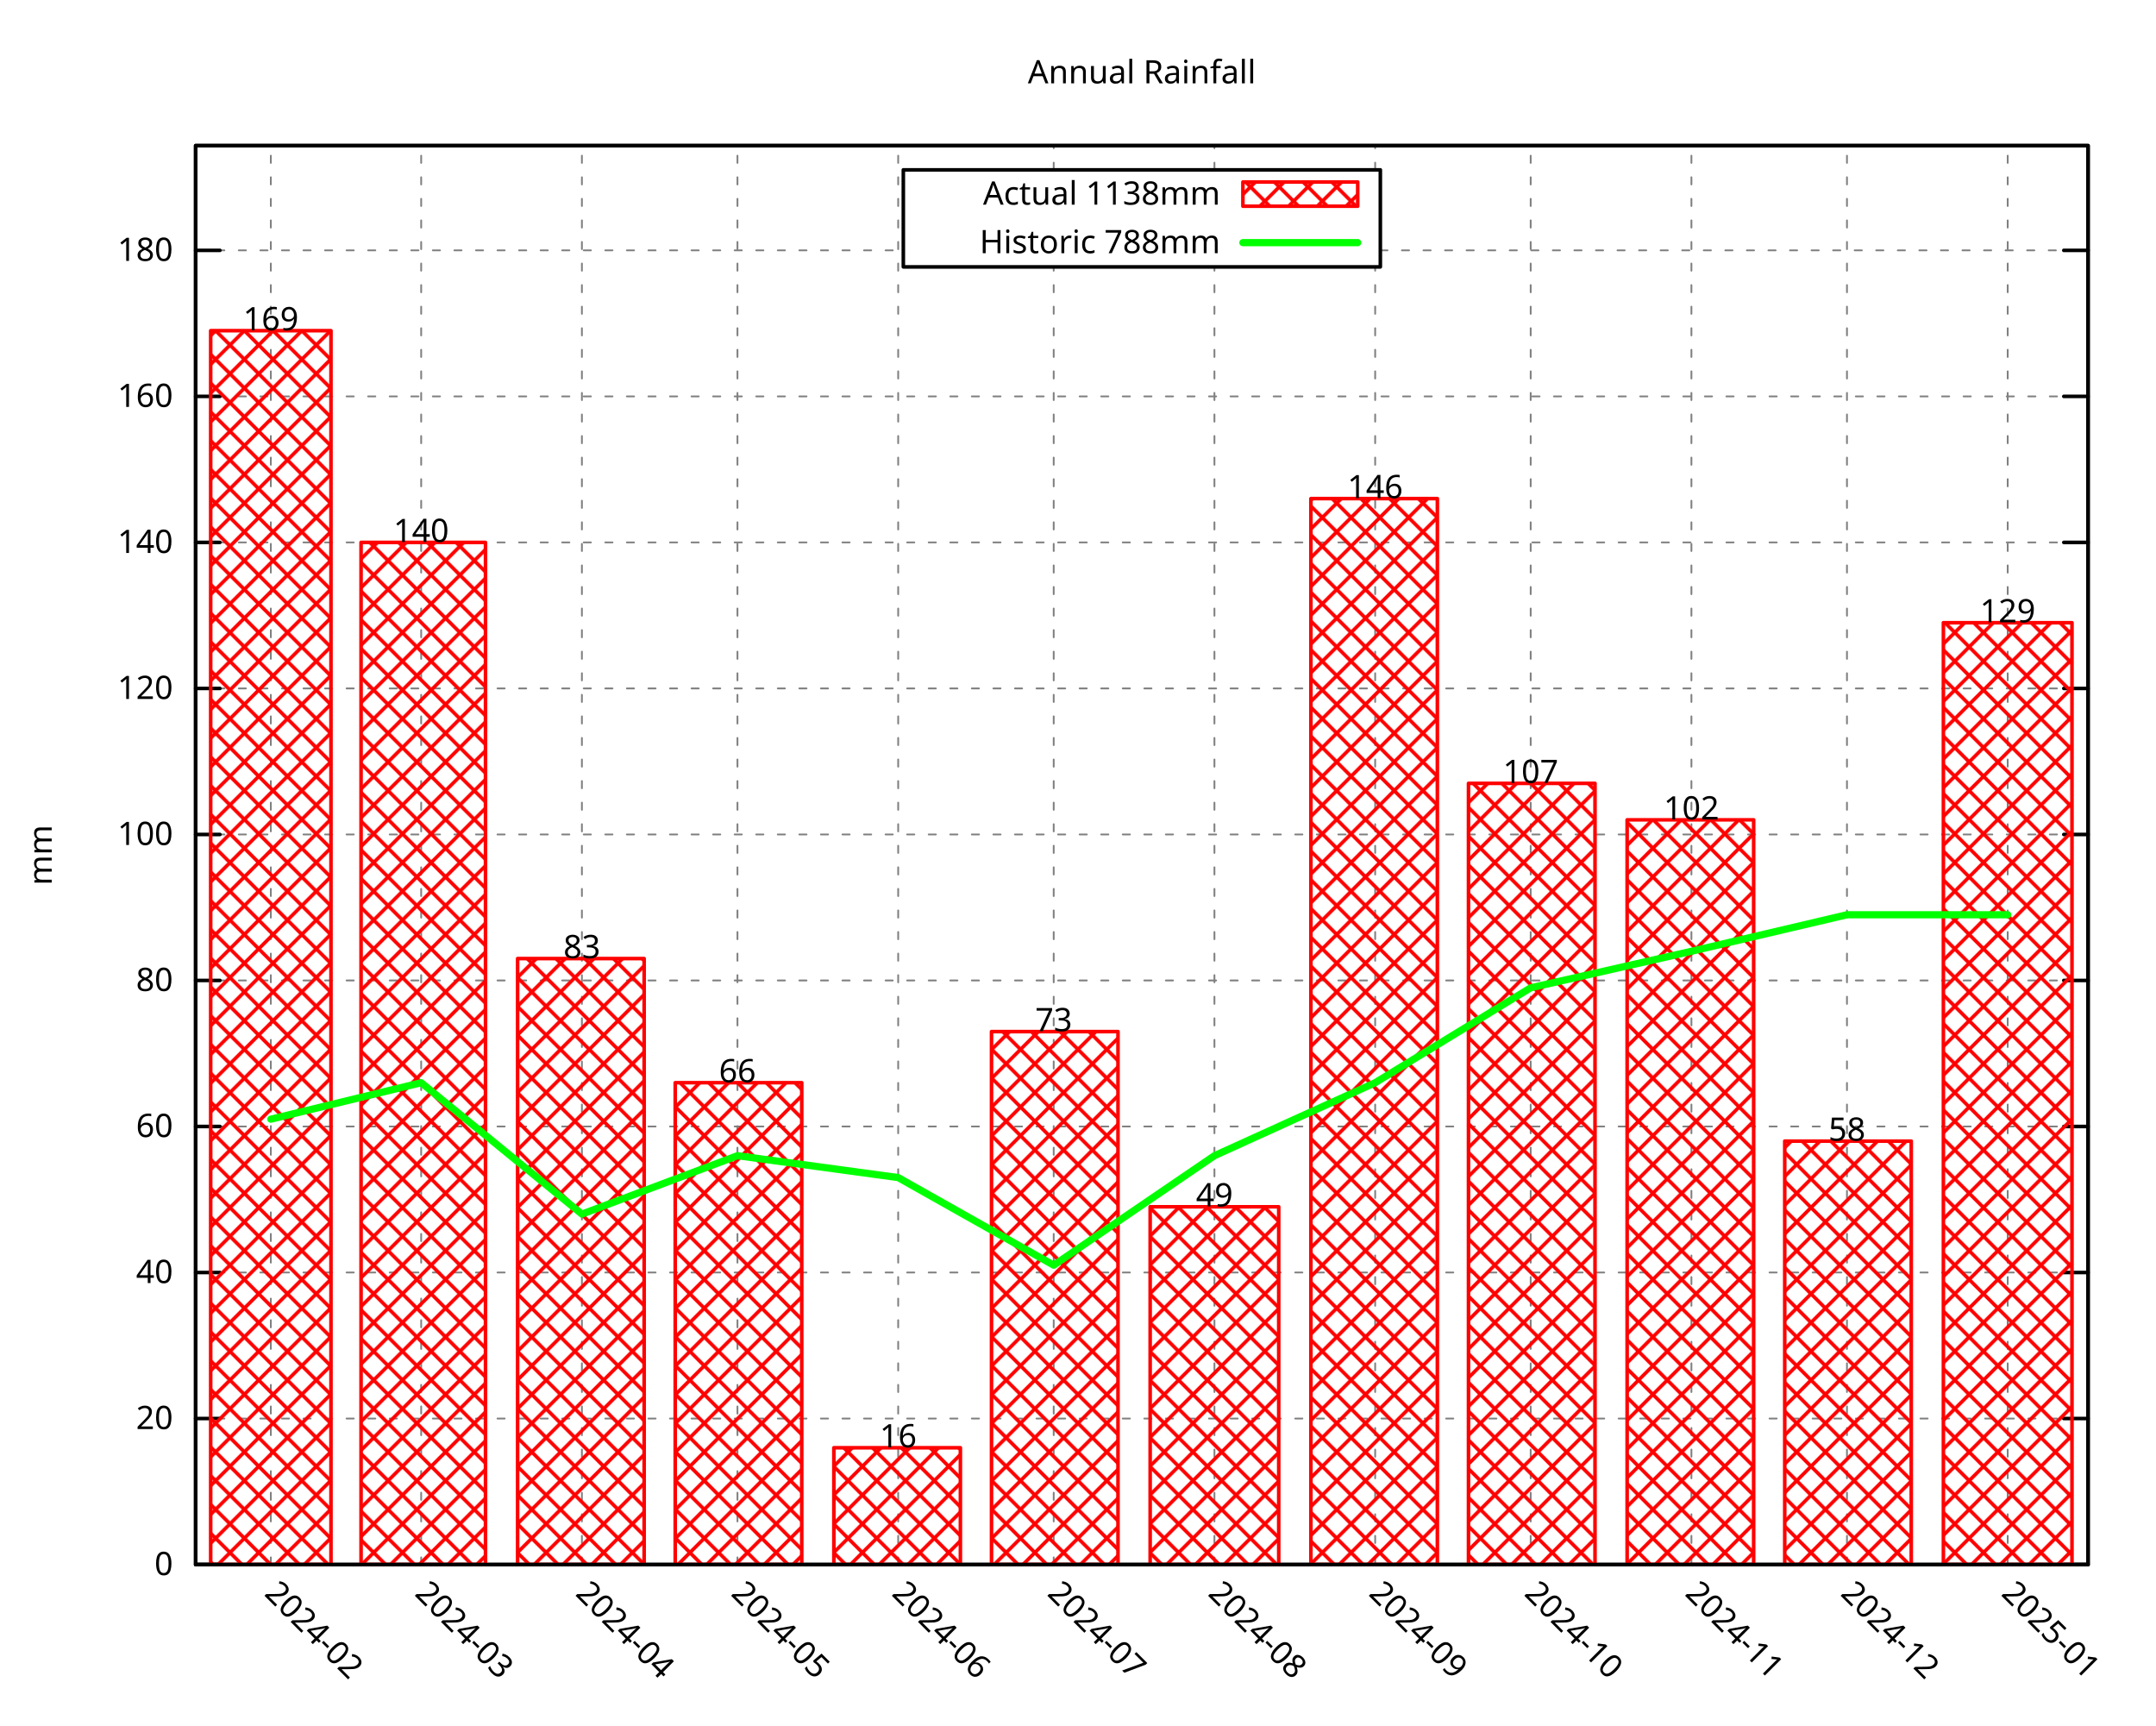
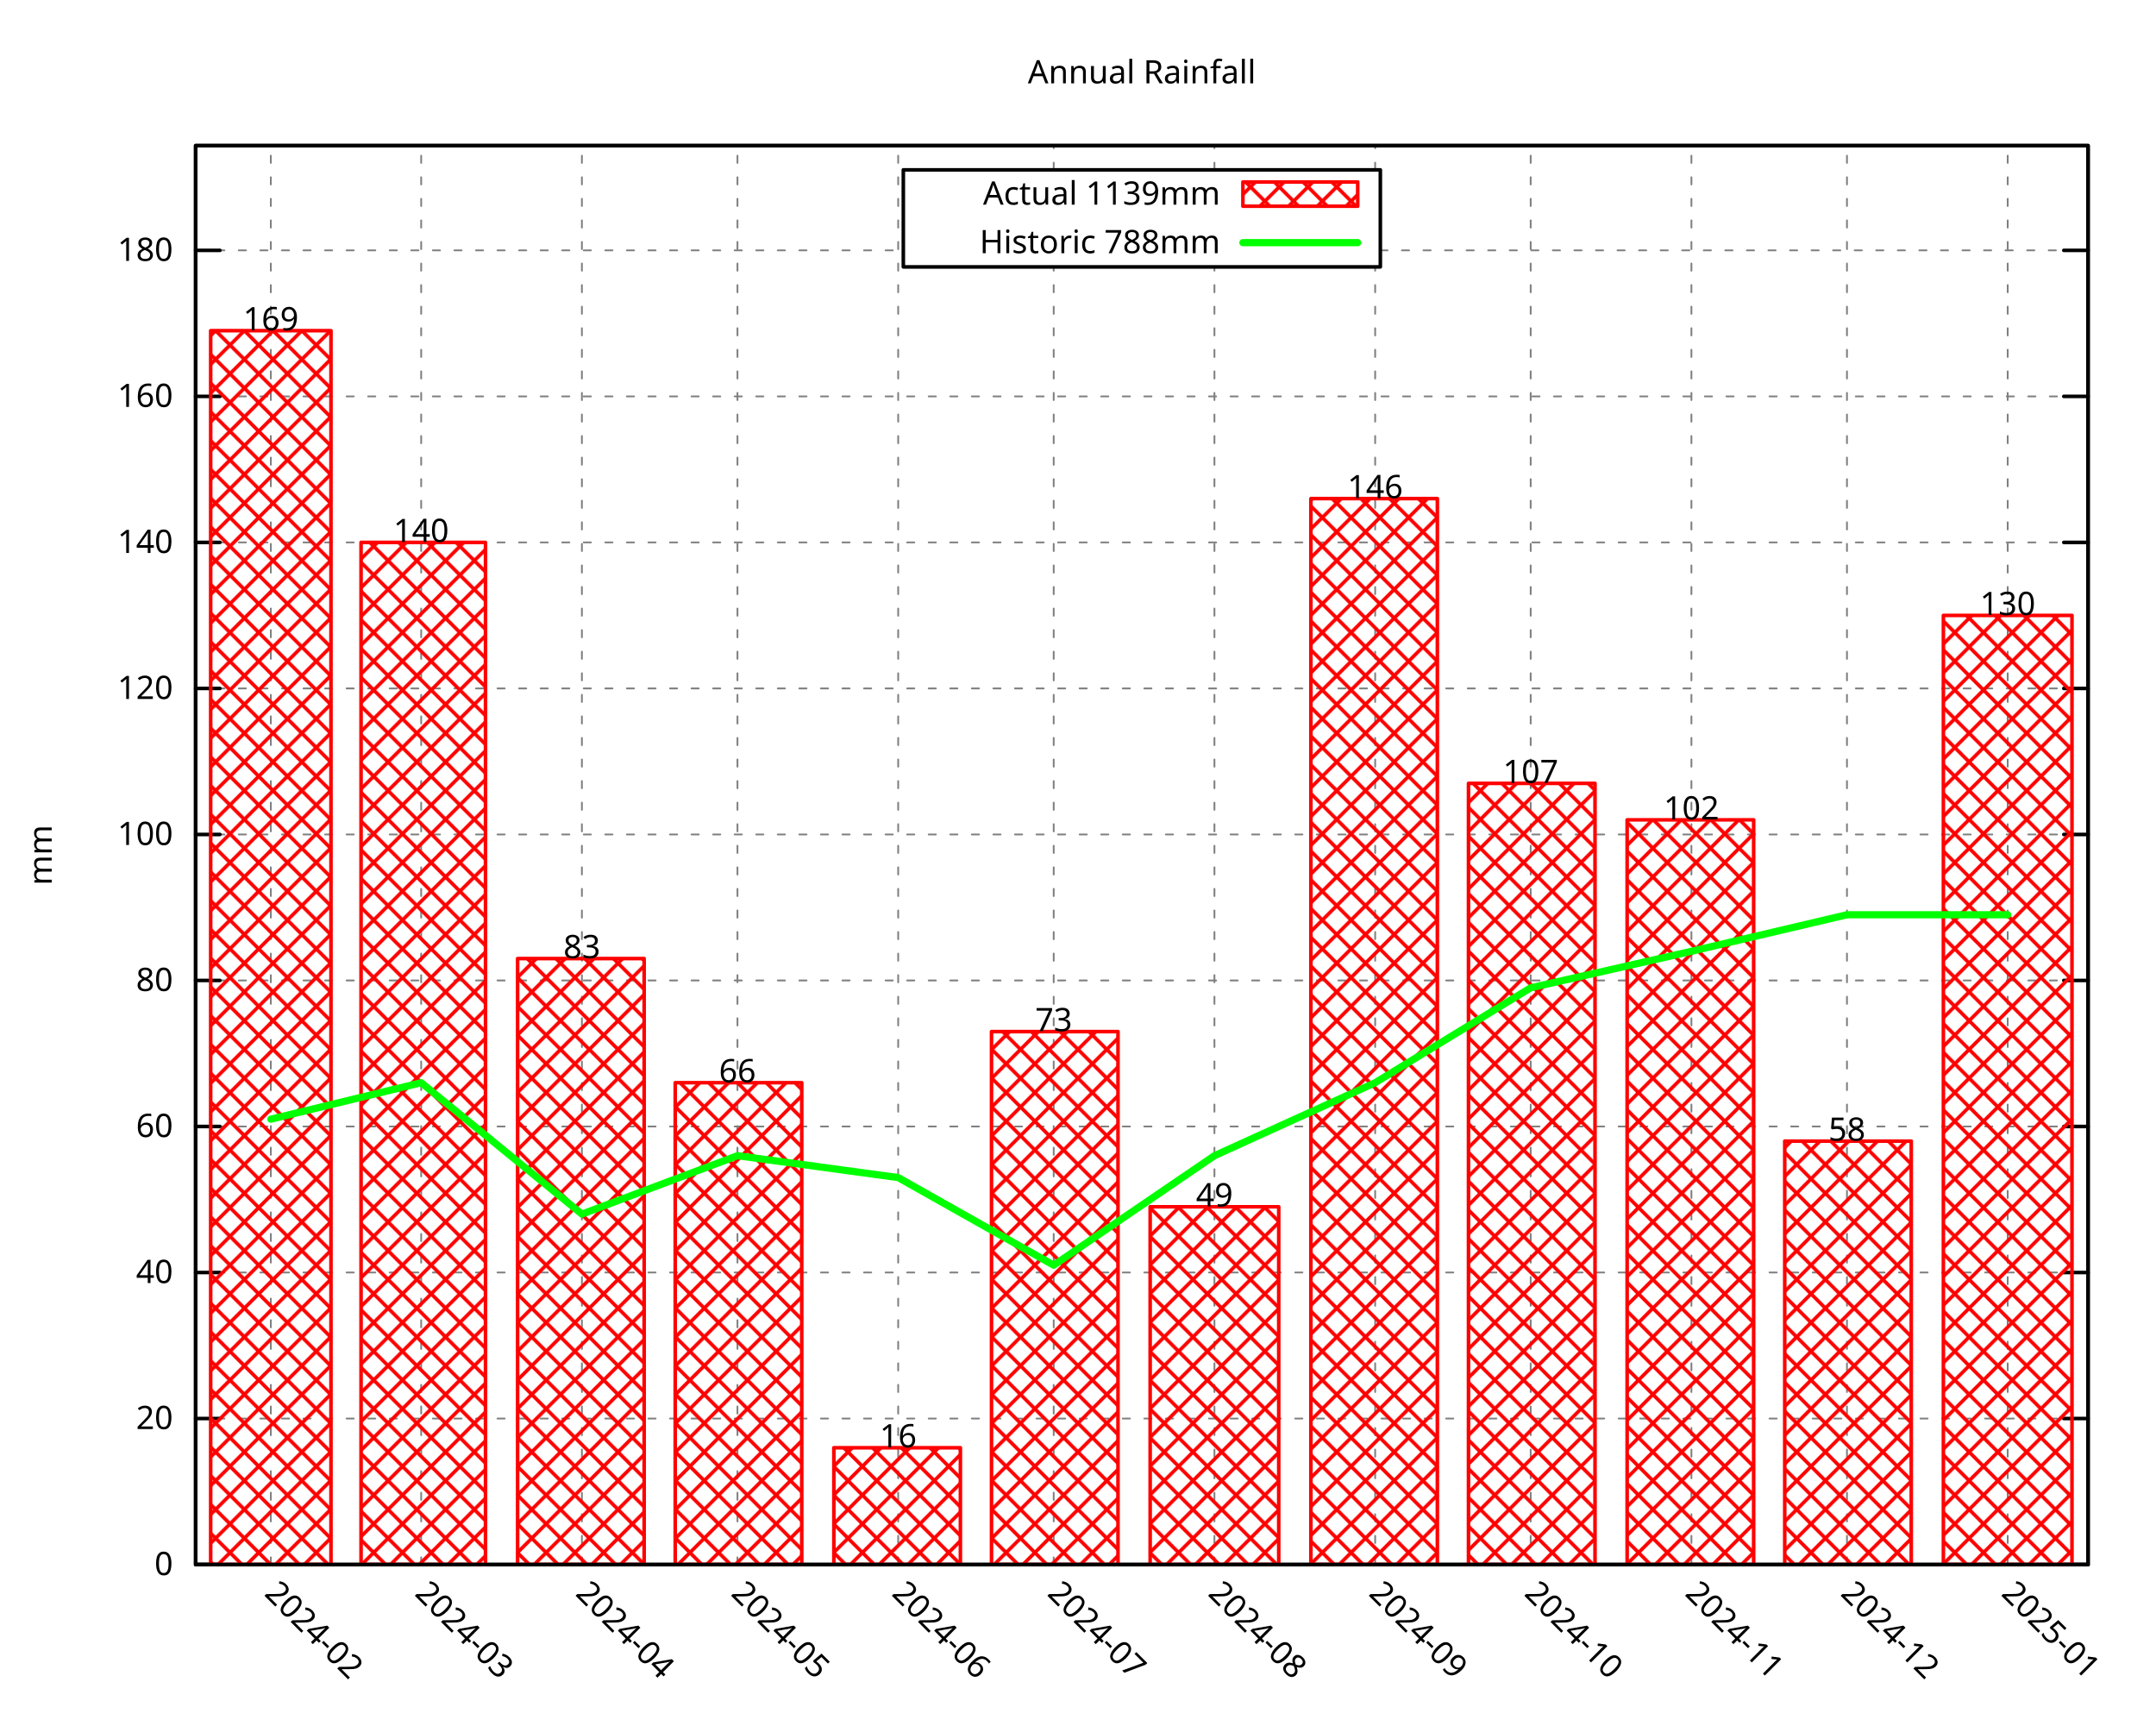
<svg xmlns="http://www.w3.org/2000/svg" xmlns:xlink="http://www.w3.org/1999/xlink" width="600" height="480" viewBox="0 0 600 480">
  <g id="gnuplot_canvas">
    <rect x="0" y="0" width="600" height="480" fill="none" />
    <defs>
      <circle id="gpDot" r="0.5" stroke-width="0.5" stroke="currentColor" />
      <path id="gpPt0" stroke-width="0.296" stroke="currentColor" d="M-1,0 h2 M0,-1 v2" />
      <path id="gpPt1" stroke-width="0.296" stroke="currentColor" d="M-1,-1 L1,1 M1,-1 L-1,1" />
      <path id="gpPt2" stroke-width="0.296" stroke="currentColor" d="M-1,0 L1,0 M0,-1 L0,1 M-1,-1 L1,1 M-1,1 L1,-1" />
      <rect id="gpPt3" stroke-width="0.296" stroke="currentColor" x="-1" y="-1" width="2" height="2" />
      <rect id="gpPt4" stroke-width="0.296" stroke="currentColor" fill="currentColor" x="-1" y="-1" width="2" height="2" />
      <circle id="gpPt5" stroke-width="0.296" stroke="currentColor" cx="0" cy="0" r="1" />
      <use xlink:href="#gpPt5" id="gpPt6" fill="currentColor" stroke="none" />
      <path id="gpPt7" stroke-width="0.296" stroke="currentColor" d="M0,-1.33 L-1.33,0.67 L1.33,0.67 z" />
      <use xlink:href="#gpPt7" id="gpPt8" fill="currentColor" stroke="none" />
      <use xlink:href="#gpPt7" id="gpPt9" stroke="currentColor" transform="rotate(180)" />
      <use xlink:href="#gpPt9" id="gpPt10" fill="currentColor" stroke="none" />
      <use xlink:href="#gpPt3" id="gpPt11" stroke="currentColor" transform="rotate(45)" />
      <use xlink:href="#gpPt11" id="gpPt12" fill="currentColor" stroke="none" />
      <path id="gpPt13" stroke-width="0.296" stroke="currentColor" d="M0,1.330 L1.265,0.411 L0.782,-1.067 L-0.782,-1.076 L-1.265,0.411 z" />
      <use xlink:href="#gpPt13" id="gpPt14" fill="currentColor" stroke="none" />
      <filter id="textbox" filterUnits="objectBoundingBox" x="0" y="0" height="1" width="1">
        <feFlood flood-color="white" flood-opacity="1" result="bgnd" />
        <feComposite in="SourceGraphic" in2="bgnd" operator="atop" />
      </filter>
      <filter id="greybox" filterUnits="objectBoundingBox" x="0" y="0" height="1" width="1">
        <feFlood flood-color="lightgrey" flood-opacity="1" result="grey" />
        <feComposite in="SourceGraphic" in2="grey" operator="atop" />
      </filter>
    </defs>
    <g fill="none" color="white" stroke="currentColor" stroke-width="1.00" stroke-linecap="round" stroke-linejoin="round">
</g>
    <g fill="none" color="black" stroke="currentColor" stroke-width="1.00" stroke-linecap="round" stroke-linejoin="round">
</g>
    <g fill="none" color="black" stroke="black" stroke-width="0.50" stroke-linecap="round" stroke-linejoin="round">
</g>
    <g fill="none" color="gray" stroke="currentColor" stroke-width="0.50" stroke-linecap="round" stroke-linejoin="round">
      <path stroke="gray" stroke-dasharray="2,4" class="gridline" d="M54.45,435.32 L581.09,435.32  " />
    </g>
    <g fill="none" color="gray" stroke="gray" stroke-width="1.00" stroke-linecap="round" stroke-linejoin="round">
</g>
    <g fill="none" color="black" stroke="currentColor" stroke-width="1.00" stroke-linecap="round" stroke-linejoin="round">
      <path stroke="black" d="M54.45,435.32 L61.20,435.32 M581.09,435.32 L574.34,435.32  " />
      <g transform="translate(48.15,438.25)" stroke="none" fill="black" font-family="Droid Sans" font-size="9.00" text-anchor="end">
        <text>
          <tspan font-family="Droid Sans"> 0</tspan>
        </text>
      </g>
    </g>
    <g fill="none" color="black" stroke="currentColor" stroke-width="1.00" stroke-linecap="round" stroke-linejoin="round">
</g>
    <g fill="none" color="black" stroke="black" stroke-width="0.50" stroke-linecap="round" stroke-linejoin="round">
</g>
    <g fill="none" color="gray" stroke="currentColor" stroke-width="0.50" stroke-linecap="round" stroke-linejoin="round">
      <path stroke="gray" stroke-dasharray="2,4" class="gridline" d="M54.45,394.69 L581.09,394.69  " />
    </g>
    <g fill="none" color="gray" stroke="gray" stroke-width="1.00" stroke-linecap="round" stroke-linejoin="round">
</g>
    <g fill="none" color="black" stroke="currentColor" stroke-width="1.00" stroke-linecap="round" stroke-linejoin="round">
      <path stroke="black" d="M54.45,394.69 L61.20,394.69 M581.09,394.69 L574.34,394.69  " />
      <g transform="translate(48.15,397.62)" stroke="none" fill="black" font-family="Droid Sans" font-size="9.00" text-anchor="end">
        <text>
          <tspan font-family="Droid Sans"> 20</tspan>
        </text>
      </g>
    </g>
    <g fill="none" color="black" stroke="currentColor" stroke-width="1.00" stroke-linecap="round" stroke-linejoin="round">
</g>
    <g fill="none" color="black" stroke="black" stroke-width="0.50" stroke-linecap="round" stroke-linejoin="round">
</g>
    <g fill="none" color="gray" stroke="currentColor" stroke-width="0.50" stroke-linecap="round" stroke-linejoin="round">
      <path stroke="gray" stroke-dasharray="2,4" class="gridline" d="M54.45,354.06 L581.09,354.06  " />
    </g>
    <g fill="none" color="gray" stroke="gray" stroke-width="1.00" stroke-linecap="round" stroke-linejoin="round">
</g>
    <g fill="none" color="black" stroke="currentColor" stroke-width="1.00" stroke-linecap="round" stroke-linejoin="round">
      <path stroke="black" d="M54.45,354.06 L61.20,354.06 M581.09,354.06 L574.34,354.06  " />
      <g transform="translate(48.15,356.99)" stroke="none" fill="black" font-family="Droid Sans" font-size="9.00" text-anchor="end">
        <text>
          <tspan font-family="Droid Sans"> 40</tspan>
        </text>
      </g>
    </g>
    <g fill="none" color="black" stroke="currentColor" stroke-width="1.00" stroke-linecap="round" stroke-linejoin="round">
</g>
    <g fill="none" color="black" stroke="black" stroke-width="0.50" stroke-linecap="round" stroke-linejoin="round">
</g>
    <g fill="none" color="gray" stroke="currentColor" stroke-width="0.50" stroke-linecap="round" stroke-linejoin="round">
      <path stroke="gray" stroke-dasharray="2,4" class="gridline" d="M54.45,313.43 L581.09,313.43  " />
    </g>
    <g fill="none" color="gray" stroke="gray" stroke-width="1.00" stroke-linecap="round" stroke-linejoin="round">
</g>
    <g fill="none" color="black" stroke="currentColor" stroke-width="1.00" stroke-linecap="round" stroke-linejoin="round">
      <path stroke="black" d="M54.45,313.43 L61.20,313.43 M581.09,313.43 L574.34,313.43  " />
      <g transform="translate(48.15,316.36)" stroke="none" fill="black" font-family="Droid Sans" font-size="9.00" text-anchor="end">
        <text>
          <tspan font-family="Droid Sans"> 60</tspan>
        </text>
      </g>
    </g>
    <g fill="none" color="black" stroke="currentColor" stroke-width="1.00" stroke-linecap="round" stroke-linejoin="round">
</g>
    <g fill="none" color="black" stroke="black" stroke-width="0.50" stroke-linecap="round" stroke-linejoin="round">
</g>
    <g fill="none" color="gray" stroke="currentColor" stroke-width="0.50" stroke-linecap="round" stroke-linejoin="round">
      <path stroke="gray" stroke-dasharray="2,4" class="gridline" d="M54.45,272.80 L581.09,272.80  " />
    </g>
    <g fill="none" color="gray" stroke="gray" stroke-width="1.00" stroke-linecap="round" stroke-linejoin="round">
</g>
    <g fill="none" color="black" stroke="currentColor" stroke-width="1.00" stroke-linecap="round" stroke-linejoin="round">
      <path stroke="black" d="M54.45,272.80 L61.20,272.80 M581.09,272.80 L574.34,272.80  " />
      <g transform="translate(48.15,275.73)" stroke="none" fill="black" font-family="Droid Sans" font-size="9.00" text-anchor="end">
        <text>
          <tspan font-family="Droid Sans"> 80</tspan>
        </text>
      </g>
    </g>
    <g fill="none" color="black" stroke="currentColor" stroke-width="1.00" stroke-linecap="round" stroke-linejoin="round">
</g>
    <g fill="none" color="black" stroke="black" stroke-width="0.50" stroke-linecap="round" stroke-linejoin="round">
</g>
    <g fill="none" color="gray" stroke="currentColor" stroke-width="0.50" stroke-linecap="round" stroke-linejoin="round">
      <path stroke="gray" stroke-dasharray="2,4" class="gridline" d="M54.45,232.18 L581.09,232.18  " />
    </g>
    <g fill="none" color="gray" stroke="gray" stroke-width="1.00" stroke-linecap="round" stroke-linejoin="round">
</g>
    <g fill="none" color="black" stroke="currentColor" stroke-width="1.00" stroke-linecap="round" stroke-linejoin="round">
      <path stroke="black" d="M54.45,232.18 L61.20,232.18 M581.09,232.18 L574.34,232.18  " />
      <g transform="translate(48.15,235.11)" stroke="none" fill="black" font-family="Droid Sans" font-size="9.00" text-anchor="end">
        <text>
          <tspan font-family="Droid Sans"> 100</tspan>
        </text>
      </g>
    </g>
    <g fill="none" color="black" stroke="currentColor" stroke-width="1.00" stroke-linecap="round" stroke-linejoin="round">
</g>
    <g fill="none" color="black" stroke="black" stroke-width="0.50" stroke-linecap="round" stroke-linejoin="round">
</g>
    <g fill="none" color="gray" stroke="currentColor" stroke-width="0.50" stroke-linecap="round" stroke-linejoin="round">
      <path stroke="gray" stroke-dasharray="2,4" class="gridline" d="M54.45,191.55 L581.09,191.55  " />
    </g>
    <g fill="none" color="gray" stroke="gray" stroke-width="1.00" stroke-linecap="round" stroke-linejoin="round">
</g>
    <g fill="none" color="black" stroke="currentColor" stroke-width="1.00" stroke-linecap="round" stroke-linejoin="round">
      <path stroke="black" d="M54.45,191.55 L61.20,191.55 M581.09,191.55 L574.34,191.55  " />
      <g transform="translate(48.15,194.48)" stroke="none" fill="black" font-family="Droid Sans" font-size="9.00" text-anchor="end">
        <text>
          <tspan font-family="Droid Sans"> 120</tspan>
        </text>
      </g>
    </g>
    <g fill="none" color="black" stroke="currentColor" stroke-width="1.00" stroke-linecap="round" stroke-linejoin="round">
</g>
    <g fill="none" color="black" stroke="black" stroke-width="0.50" stroke-linecap="round" stroke-linejoin="round">
</g>
    <g fill="none" color="gray" stroke="currentColor" stroke-width="0.50" stroke-linecap="round" stroke-linejoin="round">
      <path stroke="gray" stroke-dasharray="2,4" class="gridline" d="M54.45,150.92 L581.09,150.92  " />
    </g>
    <g fill="none" color="gray" stroke="gray" stroke-width="1.00" stroke-linecap="round" stroke-linejoin="round">
</g>
    <g fill="none" color="black" stroke="currentColor" stroke-width="1.00" stroke-linecap="round" stroke-linejoin="round">
      <path stroke="black" d="M54.45,150.92 L61.20,150.92 M581.09,150.92 L574.34,150.92  " />
      <g transform="translate(48.15,153.85)" stroke="none" fill="black" font-family="Droid Sans" font-size="9.00" text-anchor="end">
        <text>
          <tspan font-family="Droid Sans"> 140</tspan>
        </text>
      </g>
    </g>
    <g fill="none" color="black" stroke="currentColor" stroke-width="1.00" stroke-linecap="round" stroke-linejoin="round">
</g>
    <g fill="none" color="black" stroke="black" stroke-width="0.50" stroke-linecap="round" stroke-linejoin="round">
</g>
    <g fill="none" color="gray" stroke="currentColor" stroke-width="0.50" stroke-linecap="round" stroke-linejoin="round">
      <path stroke="gray" stroke-dasharray="2,4" class="gridline" d="M54.45,110.29 L581.09,110.29  " />
    </g>
    <g fill="none" color="gray" stroke="gray" stroke-width="1.00" stroke-linecap="round" stroke-linejoin="round">
</g>
    <g fill="none" color="black" stroke="currentColor" stroke-width="1.00" stroke-linecap="round" stroke-linejoin="round">
      <path stroke="black" d="M54.45,110.29 L61.20,110.29 M581.09,110.29 L574.34,110.29  " />
      <g transform="translate(48.15,113.22)" stroke="none" fill="black" font-family="Droid Sans" font-size="9.00" text-anchor="end">
        <text>
          <tspan font-family="Droid Sans"> 160</tspan>
        </text>
      </g>
    </g>
    <g fill="none" color="black" stroke="currentColor" stroke-width="1.00" stroke-linecap="round" stroke-linejoin="round">
</g>
    <g fill="none" color="black" stroke="black" stroke-width="0.50" stroke-linecap="round" stroke-linejoin="round">
</g>
    <g fill="none" color="gray" stroke="currentColor" stroke-width="0.50" stroke-linecap="round" stroke-linejoin="round">
      <path stroke="gray" stroke-dasharray="2,4" class="gridline" d="M54.45,69.66 L251.39,69.66 M384.14,69.66 L581.09,69.66  " />
    </g>
    <g fill="none" color="gray" stroke="gray" stroke-width="1.00" stroke-linecap="round" stroke-linejoin="round">
</g>
    <g fill="none" color="black" stroke="currentColor" stroke-width="1.00" stroke-linecap="round" stroke-linejoin="round">
      <path stroke="black" d="M54.45,69.66 L61.20,69.66 M581.09,69.66 L574.34,69.66  " />
      <g transform="translate(48.15,72.59)" stroke="none" fill="black" font-family="Droid Sans" font-size="9.00" text-anchor="end">
        <text>
          <tspan font-family="Droid Sans"> 180</tspan>
        </text>
      </g>
    </g>
    <g fill="none" color="black" stroke="currentColor" stroke-width="1.00" stroke-linecap="round" stroke-linejoin="round">
</g>
    <g fill="none" color="black" stroke="black" stroke-width="0.50" stroke-linecap="round" stroke-linejoin="round">
</g>
    <g fill="none" color="gray" stroke="currentColor" stroke-width="0.50" stroke-linecap="round" stroke-linejoin="round">
      <path stroke="gray" stroke-dasharray="2,4" class="gridline" d="M75.37,435.32 L75.37,40.51  " />
    </g>
    <g fill="none" color="gray" stroke="gray" stroke-width="1.00" stroke-linecap="round" stroke-linejoin="round">
</g>
    <g fill="none" color="black" stroke="currentColor" stroke-width="1.00" stroke-linecap="round" stroke-linejoin="round">
      <path stroke="black" d="M75.37,435.32 M75.37,40.51  " />
      <g transform="translate(73.30,443.69) rotate(45.00)" stroke="none" fill="black" font-family="Droid Sans" font-size="9.00" text-anchor="start">
        <text>
          <tspan font-family="Droid Sans">2024-02</tspan>
        </text>
      </g>
    </g>
    <g fill="none" color="black" stroke="currentColor" stroke-width="1.00" stroke-linecap="round" stroke-linejoin="round">
</g>
    <g fill="none" color="black" stroke="black" stroke-width="0.50" stroke-linecap="round" stroke-linejoin="round">
</g>
    <g fill="none" color="gray" stroke="currentColor" stroke-width="0.50" stroke-linecap="round" stroke-linejoin="round">
      <path stroke="gray" stroke-dasharray="2,4" class="gridline" d="M117.21,435.32 L117.21,40.51  " />
    </g>
    <g fill="none" color="gray" stroke="gray" stroke-width="1.00" stroke-linecap="round" stroke-linejoin="round">
</g>
    <g fill="none" color="black" stroke="currentColor" stroke-width="1.00" stroke-linecap="round" stroke-linejoin="round">
      <path stroke="black" d="M117.21,435.32 M117.21,40.51  " />
      <g transform="translate(115.14,443.69) rotate(45.00)" stroke="none" fill="black" font-family="Droid Sans" font-size="9.00" text-anchor="start">
        <text>
          <tspan font-family="Droid Sans">2024-03</tspan>
        </text>
      </g>
    </g>
    <g fill="none" color="black" stroke="currentColor" stroke-width="1.00" stroke-linecap="round" stroke-linejoin="round">
</g>
    <g fill="none" color="black" stroke="black" stroke-width="0.50" stroke-linecap="round" stroke-linejoin="round">
</g>
    <g fill="none" color="gray" stroke="currentColor" stroke-width="0.50" stroke-linecap="round" stroke-linejoin="round">
      <path stroke="gray" stroke-dasharray="2,4" class="gridline" d="M161.94,435.32 L161.94,40.51  " />
    </g>
    <g fill="none" color="gray" stroke="gray" stroke-width="1.00" stroke-linecap="round" stroke-linejoin="round">
</g>
    <g fill="none" color="black" stroke="currentColor" stroke-width="1.00" stroke-linecap="round" stroke-linejoin="round">
      <path stroke="black" d="M161.94,435.32 M161.94,40.51  " />
      <g transform="translate(159.87,443.69) rotate(45.00)" stroke="none" fill="black" font-family="Droid Sans" font-size="9.00" text-anchor="start">
        <text>
          <tspan font-family="Droid Sans">2024-04</tspan>
        </text>
      </g>
    </g>
    <g fill="none" color="black" stroke="currentColor" stroke-width="1.00" stroke-linecap="round" stroke-linejoin="round">
</g>
    <g fill="none" color="black" stroke="black" stroke-width="0.50" stroke-linecap="round" stroke-linejoin="round">
</g>
    <g fill="none" color="gray" stroke="currentColor" stroke-width="0.50" stroke-linecap="round" stroke-linejoin="round">
      <path stroke="gray" stroke-dasharray="2,4" class="gridline" d="M205.23,435.32 L205.23,40.51  " />
    </g>
    <g fill="none" color="gray" stroke="gray" stroke-width="1.00" stroke-linecap="round" stroke-linejoin="round">
</g>
    <g fill="none" color="black" stroke="currentColor" stroke-width="1.00" stroke-linecap="round" stroke-linejoin="round">
      <path stroke="black" d="M205.23,435.32 M205.23,40.51  " />
      <g transform="translate(203.16,443.69) rotate(45.00)" stroke="none" fill="black" font-family="Droid Sans" font-size="9.00" text-anchor="start">
        <text>
          <tspan font-family="Droid Sans">2024-05</tspan>
        </text>
      </g>
    </g>
    <g fill="none" color="black" stroke="currentColor" stroke-width="1.00" stroke-linecap="round" stroke-linejoin="round">
</g>
    <g fill="none" color="black" stroke="black" stroke-width="0.50" stroke-linecap="round" stroke-linejoin="round">
</g>
    <g fill="none" color="gray" stroke="currentColor" stroke-width="0.50" stroke-linecap="round" stroke-linejoin="round">
      <path stroke="gray" stroke-dasharray="2,4" class="gridline" d="M249.96,435.32 L249.96,40.51  " />
    </g>
    <g fill="none" color="gray" stroke="gray" stroke-width="1.00" stroke-linecap="round" stroke-linejoin="round">
</g>
    <g fill="none" color="black" stroke="currentColor" stroke-width="1.00" stroke-linecap="round" stroke-linejoin="round">
      <path stroke="black" d="M249.96,435.32 M249.96,40.51  " />
      <g transform="translate(247.89,443.69) rotate(45.00)" stroke="none" fill="black" font-family="Droid Sans" font-size="9.00" text-anchor="start">
        <text>
          <tspan font-family="Droid Sans">2024-06</tspan>
        </text>
      </g>
    </g>
    <g fill="none" color="black" stroke="currentColor" stroke-width="1.00" stroke-linecap="round" stroke-linejoin="round">
</g>
    <g fill="none" color="black" stroke="black" stroke-width="0.50" stroke-linecap="round" stroke-linejoin="round">
</g>
    <g fill="none" color="gray" stroke="currentColor" stroke-width="0.50" stroke-linecap="round" stroke-linejoin="round">
      <path stroke="gray" stroke-dasharray="2,4" class="gridline" d="M293.24,435.32 L293.24,74.26 M293.24,47.26 L293.24,40.51  " />
    </g>
    <g fill="none" color="gray" stroke="gray" stroke-width="1.00" stroke-linecap="round" stroke-linejoin="round">
</g>
    <g fill="none" color="black" stroke="currentColor" stroke-width="1.00" stroke-linecap="round" stroke-linejoin="round">
      <path stroke="black" d="M293.24,435.32 M293.24,40.51  " />
      <g transform="translate(291.17,443.69) rotate(45.00)" stroke="none" fill="black" font-family="Droid Sans" font-size="9.00" text-anchor="start">
        <text>
          <tspan font-family="Droid Sans">2024-07</tspan>
        </text>
      </g>
    </g>
    <g fill="none" color="black" stroke="currentColor" stroke-width="1.00" stroke-linecap="round" stroke-linejoin="round">
</g>
    <g fill="none" color="black" stroke="black" stroke-width="0.50" stroke-linecap="round" stroke-linejoin="round">
</g>
    <g fill="none" color="gray" stroke="currentColor" stroke-width="0.50" stroke-linecap="round" stroke-linejoin="round">
      <path stroke="gray" stroke-dasharray="2,4" class="gridline" d="M337.97,435.32 L337.97,74.26 M337.97,47.26 L337.97,40.51  " />
    </g>
    <g fill="none" color="gray" stroke="gray" stroke-width="1.00" stroke-linecap="round" stroke-linejoin="round">
</g>
    <g fill="none" color="black" stroke="currentColor" stroke-width="1.00" stroke-linecap="round" stroke-linejoin="round">
      <path stroke="black" d="M337.97,435.32 M337.97,40.51  " />
      <g transform="translate(335.90,443.69) rotate(45.00)" stroke="none" fill="black" font-family="Droid Sans" font-size="9.00" text-anchor="start">
        <text>
          <tspan font-family="Droid Sans">2024-08</tspan>
        </text>
      </g>
    </g>
    <g fill="none" color="black" stroke="currentColor" stroke-width="1.00" stroke-linecap="round" stroke-linejoin="round">
</g>
    <g fill="none" color="black" stroke="black" stroke-width="0.50" stroke-linecap="round" stroke-linejoin="round">
</g>
    <g fill="none" color="gray" stroke="currentColor" stroke-width="0.50" stroke-linecap="round" stroke-linejoin="round">
      <path stroke="gray" stroke-dasharray="2,4" class="gridline" d="M382.70,435.32 L382.70,74.26 M382.70,47.26 L382.70,40.51  " />
    </g>
    <g fill="none" color="gray" stroke="gray" stroke-width="1.00" stroke-linecap="round" stroke-linejoin="round">
</g>
    <g fill="none" color="black" stroke="currentColor" stroke-width="1.00" stroke-linecap="round" stroke-linejoin="round">
      <path stroke="black" d="M382.70,435.32 M382.70,40.51  " />
      <g transform="translate(380.63,443.69) rotate(45.00)" stroke="none" fill="black" font-family="Droid Sans" font-size="9.00" text-anchor="start">
        <text>
          <tspan font-family="Droid Sans">2024-09</tspan>
        </text>
      </g>
    </g>
    <g fill="none" color="black" stroke="currentColor" stroke-width="1.00" stroke-linecap="round" stroke-linejoin="round">
</g>
    <g fill="none" color="black" stroke="black" stroke-width="0.50" stroke-linecap="round" stroke-linejoin="round">
</g>
    <g fill="none" color="gray" stroke="currentColor" stroke-width="0.50" stroke-linecap="round" stroke-linejoin="round">
      <path stroke="gray" stroke-dasharray="2,4" class="gridline" d="M425.98,435.32 L425.98,40.51  " />
    </g>
    <g fill="none" color="gray" stroke="gray" stroke-width="1.00" stroke-linecap="round" stroke-linejoin="round">
</g>
    <g fill="none" color="black" stroke="currentColor" stroke-width="1.00" stroke-linecap="round" stroke-linejoin="round">
      <path stroke="black" d="M425.98,435.32 M425.98,40.51  " />
      <g transform="translate(423.91,443.69) rotate(45.00)" stroke="none" fill="black" font-family="Droid Sans" font-size="9.00" text-anchor="start">
        <text>
          <tspan font-family="Droid Sans">2024-10</tspan>
        </text>
      </g>
    </g>
    <g fill="none" color="black" stroke="currentColor" stroke-width="1.00" stroke-linecap="round" stroke-linejoin="round">
</g>
    <g fill="none" color="black" stroke="black" stroke-width="0.50" stroke-linecap="round" stroke-linejoin="round">
</g>
    <g fill="none" color="gray" stroke="currentColor" stroke-width="0.50" stroke-linecap="round" stroke-linejoin="round">
      <path stroke="gray" stroke-dasharray="2,4" class="gridline" d="M470.71,435.32 L470.71,40.51  " />
    </g>
    <g fill="none" color="gray" stroke="gray" stroke-width="1.00" stroke-linecap="round" stroke-linejoin="round">
</g>
    <g fill="none" color="black" stroke="currentColor" stroke-width="1.00" stroke-linecap="round" stroke-linejoin="round">
      <path stroke="black" d="M470.71,435.32 M470.71,40.51  " />
      <g transform="translate(468.64,443.69) rotate(45.00)" stroke="none" fill="black" font-family="Droid Sans" font-size="9.00" text-anchor="start">
        <text>
          <tspan font-family="Droid Sans">2024-11</tspan>
        </text>
      </g>
    </g>
    <g fill="none" color="black" stroke="currentColor" stroke-width="1.00" stroke-linecap="round" stroke-linejoin="round">
</g>
    <g fill="none" color="black" stroke="black" stroke-width="0.50" stroke-linecap="round" stroke-linejoin="round">
</g>
    <g fill="none" color="gray" stroke="currentColor" stroke-width="0.50" stroke-linecap="round" stroke-linejoin="round">
      <path stroke="gray" stroke-dasharray="2,4" class="gridline" d="M514.00,435.32 L514.00,40.51  " />
    </g>
    <g fill="none" color="gray" stroke="gray" stroke-width="1.00" stroke-linecap="round" stroke-linejoin="round">
</g>
    <g fill="none" color="black" stroke="currentColor" stroke-width="1.00" stroke-linecap="round" stroke-linejoin="round">
      <path stroke="black" d="M514.00,435.32 M514.00,40.51  " />
      <g transform="translate(511.93,443.69) rotate(45.00)" stroke="none" fill="black" font-family="Droid Sans" font-size="9.00" text-anchor="start">
        <text>
          <tspan font-family="Droid Sans">2024-12</tspan>
        </text>
      </g>
    </g>
    <g fill="none" color="black" stroke="currentColor" stroke-width="1.00" stroke-linecap="round" stroke-linejoin="round">
</g>
    <g fill="none" color="black" stroke="black" stroke-width="0.50" stroke-linecap="round" stroke-linejoin="round">
</g>
    <g fill="none" color="gray" stroke="currentColor" stroke-width="0.50" stroke-linecap="round" stroke-linejoin="round">
      <path stroke="gray" stroke-dasharray="2,4" class="gridline" d="M558.73,435.32 L558.73,40.51  " />
    </g>
    <g fill="none" color="gray" stroke="gray" stroke-width="1.00" stroke-linecap="round" stroke-linejoin="round">
</g>
    <g fill="none" color="black" stroke="currentColor" stroke-width="1.00" stroke-linecap="round" stroke-linejoin="round">
      <path stroke="black" d="M558.73,435.32 M558.73,40.51  " />
      <g transform="translate(556.66,443.69) rotate(45.00)" stroke="none" fill="black" font-family="Droid Sans" font-size="9.00" text-anchor="start">
        <text>
          <tspan font-family="Droid Sans">2025-01</tspan>
        </text>
      </g>
    </g>
    <g fill="none" color="black" stroke="currentColor" stroke-width="1.00" stroke-linecap="round" stroke-linejoin="round">
</g>
    <g fill="none" color="black" stroke="currentColor" stroke-width="1.00" stroke-linecap="round" stroke-linejoin="round">
      <path stroke="black" d="M54.45,40.51 L54.45,435.32 L581.09,435.32 L581.09,40.51 L54.45,40.51 Z  " />
    </g>
    <g fill="none" color="black" stroke="currentColor" stroke-width="1.00" stroke-linecap="round" stroke-linejoin="round">
</g>
    <g fill="none" color="black" stroke="currentColor" stroke-width="1.00" stroke-linecap="round" stroke-linejoin="round">
      <path stroke="black" d="M251.39,74.26 L251.39,47.26 L384.14,47.26 L384.14,74.26 L251.39,74.26 Z  " />
    </g>
    <g id="gnuplot_plot_1">
      <g fill="none" color="black" stroke="currentColor" stroke-width="1.00" stroke-linecap="round" stroke-linejoin="round">
        <g transform="translate(339.59,56.94)" stroke="none" fill="black" font-family="Droid Sans" font-size="9.00" text-anchor="end">
          <text>
-             <tspan font-family="Droid Sans">Actual 1138mm</tspan>
+             <tspan font-family="Droid Sans">Actual 1139mm</tspan>
          </text>
        </g>
      </g>
      <g fill="none" color="black" stroke="currentColor" stroke-width="1.00" stroke-linecap="round" stroke-linejoin="round">
        <defs>
          <pattern id="gpPat1" patternUnits="userSpaceOnUse" x="0" y="0" width="8" height="8">
            <path style="fill:none; stroke:rgb(255,0,0)" d="M0,0 L8,8 M0,8 L8,0" />
          </pattern>
        </defs>
        <g stroke="none" shape-rendering="crispEdges">
          <polygon fill="url(#gpPat1)" points="345.89,57.38 377.84,57.38 377.84,50.63 345.89,50.63 " />
        </g>
        <path stroke="rgb(255,   0,   0)" d="M345.89,57.38 L377.84,57.38 L377.84,50.64 L345.89,50.64 L345.89,57.38 Z  " />
      </g>
      <g fill="none" color="black" stroke="currentColor" stroke-width="1.00" stroke-linecap="round" stroke-linejoin="round">
        <defs>
          <pattern id="gpPat2" patternUnits="userSpaceOnUse" x="0" y="0" width="8" height="8">
            <path style="fill:none; stroke:rgb(255,0,0)" d="M0,0 L8,8 M0,8 L8,0" />
          </pattern>
        </defs>
        <g stroke="none" shape-rendering="crispEdges">
          <polygon fill="url(#gpPat2)" points="58.63,435.32 92.12,435.32 92.12,92.00 58.63,92.00 " />
        </g>
        <path stroke="rgb(255,   0,   0)" d="M58.63,435.32 L58.63,92.01 L92.11,92.01 L92.11,435.32 L58.63,435.32 Z  " />
        <g stroke="none" shape-rendering="crispEdges">
          <polygon fill="url(#gpPat2)" points="100.48,435.32 135.12,435.32 135.12,150.91 100.48,150.91 " />
        </g>
        <path stroke="rgb(255,   0,   0)" d="M100.48,435.32 L100.48,150.92 L135.11,150.92 L135.11,435.32 L100.48,435.32 Z  " />
        <g stroke="none" shape-rendering="crispEdges">
          <polygon fill="url(#gpPat2)" points="144.05,435.32 179.27,435.32 179.27,266.70 144.05,266.70 " />
        </g>
        <path stroke="rgb(255,   0,   0)" d="M144.05,435.32 L144.05,266.71 L179.26,266.71 L179.26,435.32 L144.05,435.32 Z  " />
        <g stroke="none" shape-rendering="crispEdges">
          <polygon fill="url(#gpPat2)" points="187.91,435.32 223.13,435.32 223.13,301.24 187.91,301.24 " />
        </g>
        <path stroke="rgb(255,   0,   0)" d="M187.91,435.32 L187.91,301.25 L223.12,301.25 L223.12,435.32 L187.91,435.32 Z  " />
        <g stroke="none" shape-rendering="crispEdges">
          <polygon fill="url(#gpPat2)" points="232.06,435.32 267.28,435.32 267.28,402.81 232.06,402.81 " />
        </g>
        <path stroke="rgb(255,   0,   0)" d="M232.06,435.32 L232.06,402.82 L267.27,402.82 L267.27,435.32 L232.06,435.32 Z  " />
        <g stroke="none" shape-rendering="crispEdges">
          <polygon fill="url(#gpPat2)" points="275.93,435.32 311.14,435.32 311.14,287.02 275.93,287.02 " />
        </g>
        <path stroke="rgb(255,   0,   0)" d="M275.93,435.32 L275.93,287.03 L311.13,287.03 L311.13,435.32 L275.93,435.32 Z  " />
        <g stroke="none" shape-rendering="crispEdges">
          <polygon fill="url(#gpPat2)" points="320.08,435.32 355.87,435.32 355.87,335.77 320.08,335.77 " />
        </g>
        <path stroke="rgb(255,   0,   0)" d="M320.08,435.32 L320.08,335.78 L355.86,335.78 L355.86,435.32 L320.08,435.32 Z  " />
        <g stroke="none" shape-rendering="crispEdges">
          <polygon fill="url(#gpPat2)" points="364.81,435.32 400.02,435.32 400.02,138.72 364.81,138.72 " />
        </g>
        <path stroke="rgb(255,   0,   0)" d="M364.81,435.32 L364.81,138.73 L400.01,138.73 L400.01,435.32 L364.81,435.32 Z  " />
        <g stroke="none" shape-rendering="crispEdges">
          <polygon fill="url(#gpPat2)" points="408.67,435.32 443.89,435.32 443.89,217.95 408.67,217.95 " />
        </g>
        <path stroke="rgb(255,   0,   0)" d="M408.67,435.32 L408.67,217.96 L443.88,217.96 L443.88,435.32 L408.67,435.32 Z  " />
        <g stroke="none" shape-rendering="crispEdges">
          <polygon fill="url(#gpPat2)" points="452.82,435.32 488.04,435.32 488.04,228.10 452.82,228.10 " />
        </g>
        <path stroke="rgb(255,   0,   0)" d="M452.82,435.32 L452.82,228.11 L488.03,228.11 L488.03,435.32 L452.82,435.32 Z  " />
        <g stroke="none" shape-rendering="crispEdges">
          <polygon fill="url(#gpPat2)" points="496.68,435.32 531.90,435.32 531.90,317.49 496.68,317.49 " />
        </g>
        <path stroke="rgb(255,   0,   0)" d="M496.68,435.32 L496.68,317.50 L531.89,317.50 L531.89,435.32 L496.68,435.32 Z  " />
        <g stroke="none" shape-rendering="crispEdges">
-           <polygon fill="url(#gpPat2)" points="540.83,435.32 576.63,435.32 576.63,173.25 540.83,173.25 " />
-         </g>
-         <path stroke="rgb(255,   0,   0)" d="M540.83,435.32 L540.83,173.26 L576.62,173.26 L576.62,435.32 L540.83,435.32 Z  " />
+           <polygon fill="url(#gpPat2)" points="540.83,435.32 576.63,435.32 576.63,171.22 540.83,171.22 " />
+         </g>
+         <path stroke="rgb(255,   0,   0)" d="M540.83,435.32 L540.83,171.23 L576.62,171.23 L576.62,435.32 L540.83,435.32 Z  " />
      </g>
    </g>
    <g id="gnuplot_plot_2" fill="none">
      <g fill="none" color="black" stroke="currentColor" stroke-width="1.00" stroke-linecap="round" stroke-linejoin="round">
        <g transform="translate(75.37,91.89)" stroke="none" fill="black" font-family="Droid Sans" font-size="9.00" text-anchor="middle">
          <text>
            <tspan font-family="Droid Sans">169</tspan>
          </text>
        </g>
        <g transform="translate(117.21,150.80)" stroke="none" fill="black" font-family="Droid Sans" font-size="9.00" text-anchor="middle">
          <text>
            <tspan font-family="Droid Sans">140</tspan>
          </text>
        </g>
        <g transform="translate(161.94,266.59)" stroke="none" fill="black" font-family="Droid Sans" font-size="9.00" text-anchor="middle">
          <text>
            <tspan font-family="Droid Sans">83</tspan>
          </text>
        </g>
        <g transform="translate(205.23,301.13)" stroke="none" fill="black" font-family="Droid Sans" font-size="9.00" text-anchor="middle">
          <text>
            <tspan font-family="Droid Sans">66</tspan>
          </text>
        </g>
        <g transform="translate(249.96,402.70)" stroke="none" fill="black" font-family="Droid Sans" font-size="9.00" text-anchor="middle">
          <text>
            <tspan font-family="Droid Sans">16</tspan>
          </text>
        </g>
        <g transform="translate(293.24,286.91)" stroke="none" fill="black" font-family="Droid Sans" font-size="9.00" text-anchor="middle">
          <text>
            <tspan font-family="Droid Sans">73</tspan>
          </text>
        </g>
        <g transform="translate(337.97,335.66)" stroke="none" fill="black" font-family="Droid Sans" font-size="9.00" text-anchor="middle">
          <text>
            <tspan font-family="Droid Sans">49</tspan>
          </text>
        </g>
        <g transform="translate(382.70,138.61)" stroke="none" fill="black" font-family="Droid Sans" font-size="9.00" text-anchor="middle">
          <text>
            <tspan font-family="Droid Sans">146</tspan>
          </text>
        </g>
        <g transform="translate(425.98,217.84)" stroke="none" fill="black" font-family="Droid Sans" font-size="9.00" text-anchor="middle">
          <text>
            <tspan font-family="Droid Sans">107</tspan>
          </text>
        </g>
        <g transform="translate(470.71,228.00)" stroke="none" fill="black" font-family="Droid Sans" font-size="9.00" text-anchor="middle">
          <text>
            <tspan font-family="Droid Sans">102</tspan>
          </text>
        </g>
        <g transform="translate(514.00,317.38)" stroke="none" fill="black" font-family="Droid Sans" font-size="9.00" text-anchor="middle">
          <text>
            <tspan font-family="Droid Sans">58</tspan>
          </text>
        </g>
-         <g transform="translate(558.73,173.15)" stroke="none" fill="black" font-family="Droid Sans" font-size="9.00" text-anchor="middle">
-           <text>
-             <tspan font-family="Droid Sans">129</tspan>
+         <g transform="translate(558.73,171.12)" stroke="none" fill="black" font-family="Droid Sans" font-size="9.00" text-anchor="middle">
+           <text>
+             <tspan font-family="Droid Sans">130</tspan>
          </text>
        </g>
      </g>
    </g>
    <g id="gnuplot_plot_3">
      <g fill="none" color="white" stroke="black" stroke-width="2.00" stroke-linecap="round" stroke-linejoin="round">
</g>
      <g fill="none" color="black" stroke="currentColor" stroke-width="2.00" stroke-linecap="round" stroke-linejoin="round">
        <g transform="translate(339.59,70.44)" stroke="none" fill="black" font-family="Droid Sans" font-size="9.00" text-anchor="end">
          <text>
            <tspan font-family="Droid Sans">Historic 788mm</tspan>
          </text>
        </g>
      </g>
      <g fill="none" color="black" stroke="currentColor" stroke-width="2.00" stroke-linecap="round" stroke-linejoin="round">
        <path stroke="rgb(  0, 255,   0)" d="M345.89,67.51 L377.84,67.51 M75.37,311.40 L117.21,301.25 L161.94,337.81 L205.23,321.56 L249.96,327.65 L293.24,352.03   L337.97,321.56 L382.70,301.25 L425.98,274.84 L470.71,264.68 L514.00,254.52 L558.73,254.52  " />
      </g>
    </g>
    <g fill="none" color="black" stroke="currentColor" stroke-width="2.00" stroke-linecap="round" stroke-linejoin="round">
</g>
    <g fill="none" color="black" stroke="black" stroke-width="1.00" stroke-linecap="round" stroke-linejoin="round">
</g>
    <g fill="none" color="black" stroke="currentColor" stroke-width="1.00" stroke-linecap="round" stroke-linejoin="round">
      <path stroke="black" d="M54.45,40.51 L54.45,435.32 L581.09,435.32 L581.09,40.51 L54.45,40.51 Z  " />
      <g transform="translate(14.39,237.92) rotate(270.00)" stroke="none" fill="black" font-family="Droid Sans" font-size="9.00" text-anchor="middle">
        <text>
          <tspan font-family="Droid Sans">mm</tspan>
        </text>
      </g>
    </g>
    <g fill="none" color="black" stroke="currentColor" stroke-width="1.00" stroke-linecap="round" stroke-linejoin="round">
</g>
    <g fill="none" color="black" stroke="currentColor" stroke-width="1.00" stroke-linecap="round" stroke-linejoin="round">
      <g transform="translate(317.77,23.19)" stroke="none" fill="black" font-family="Droid Sans" font-size="9.00" text-anchor="middle">
        <text>
          <tspan font-family="Droid Sans">Annual Rainfall</tspan>
        </text>
      </g>
    </g>
    <g fill="none" color="black" stroke="currentColor" stroke-width="1.00" stroke-linecap="round" stroke-linejoin="round">
</g>
  </g>
</svg>
